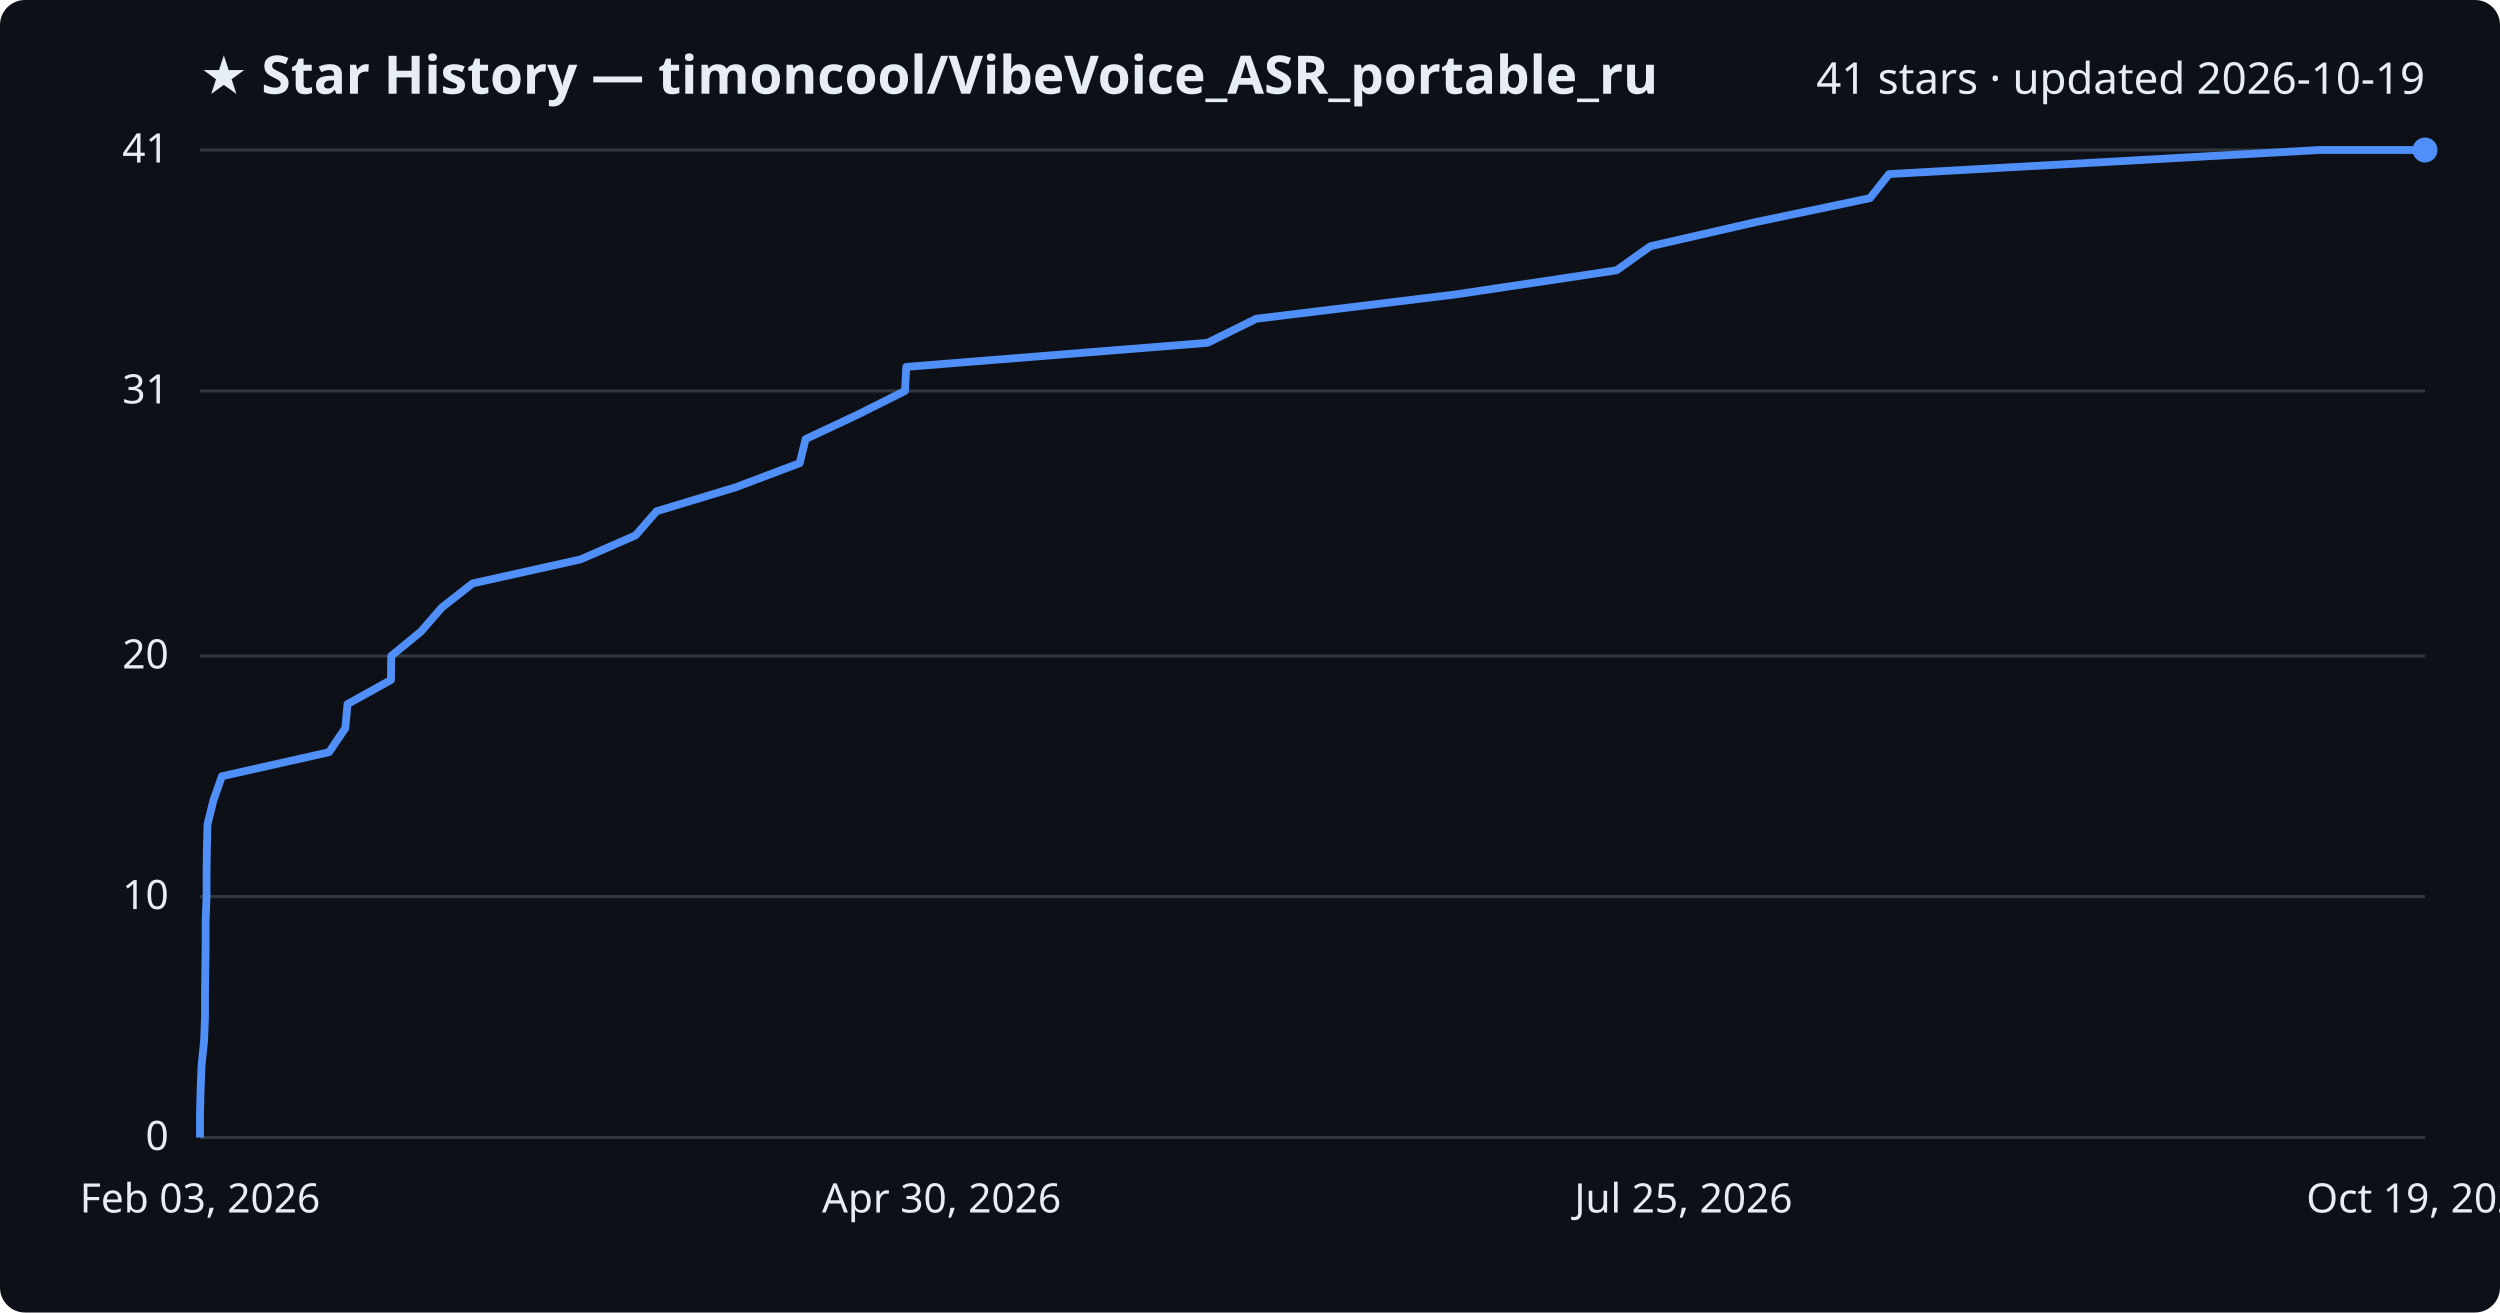
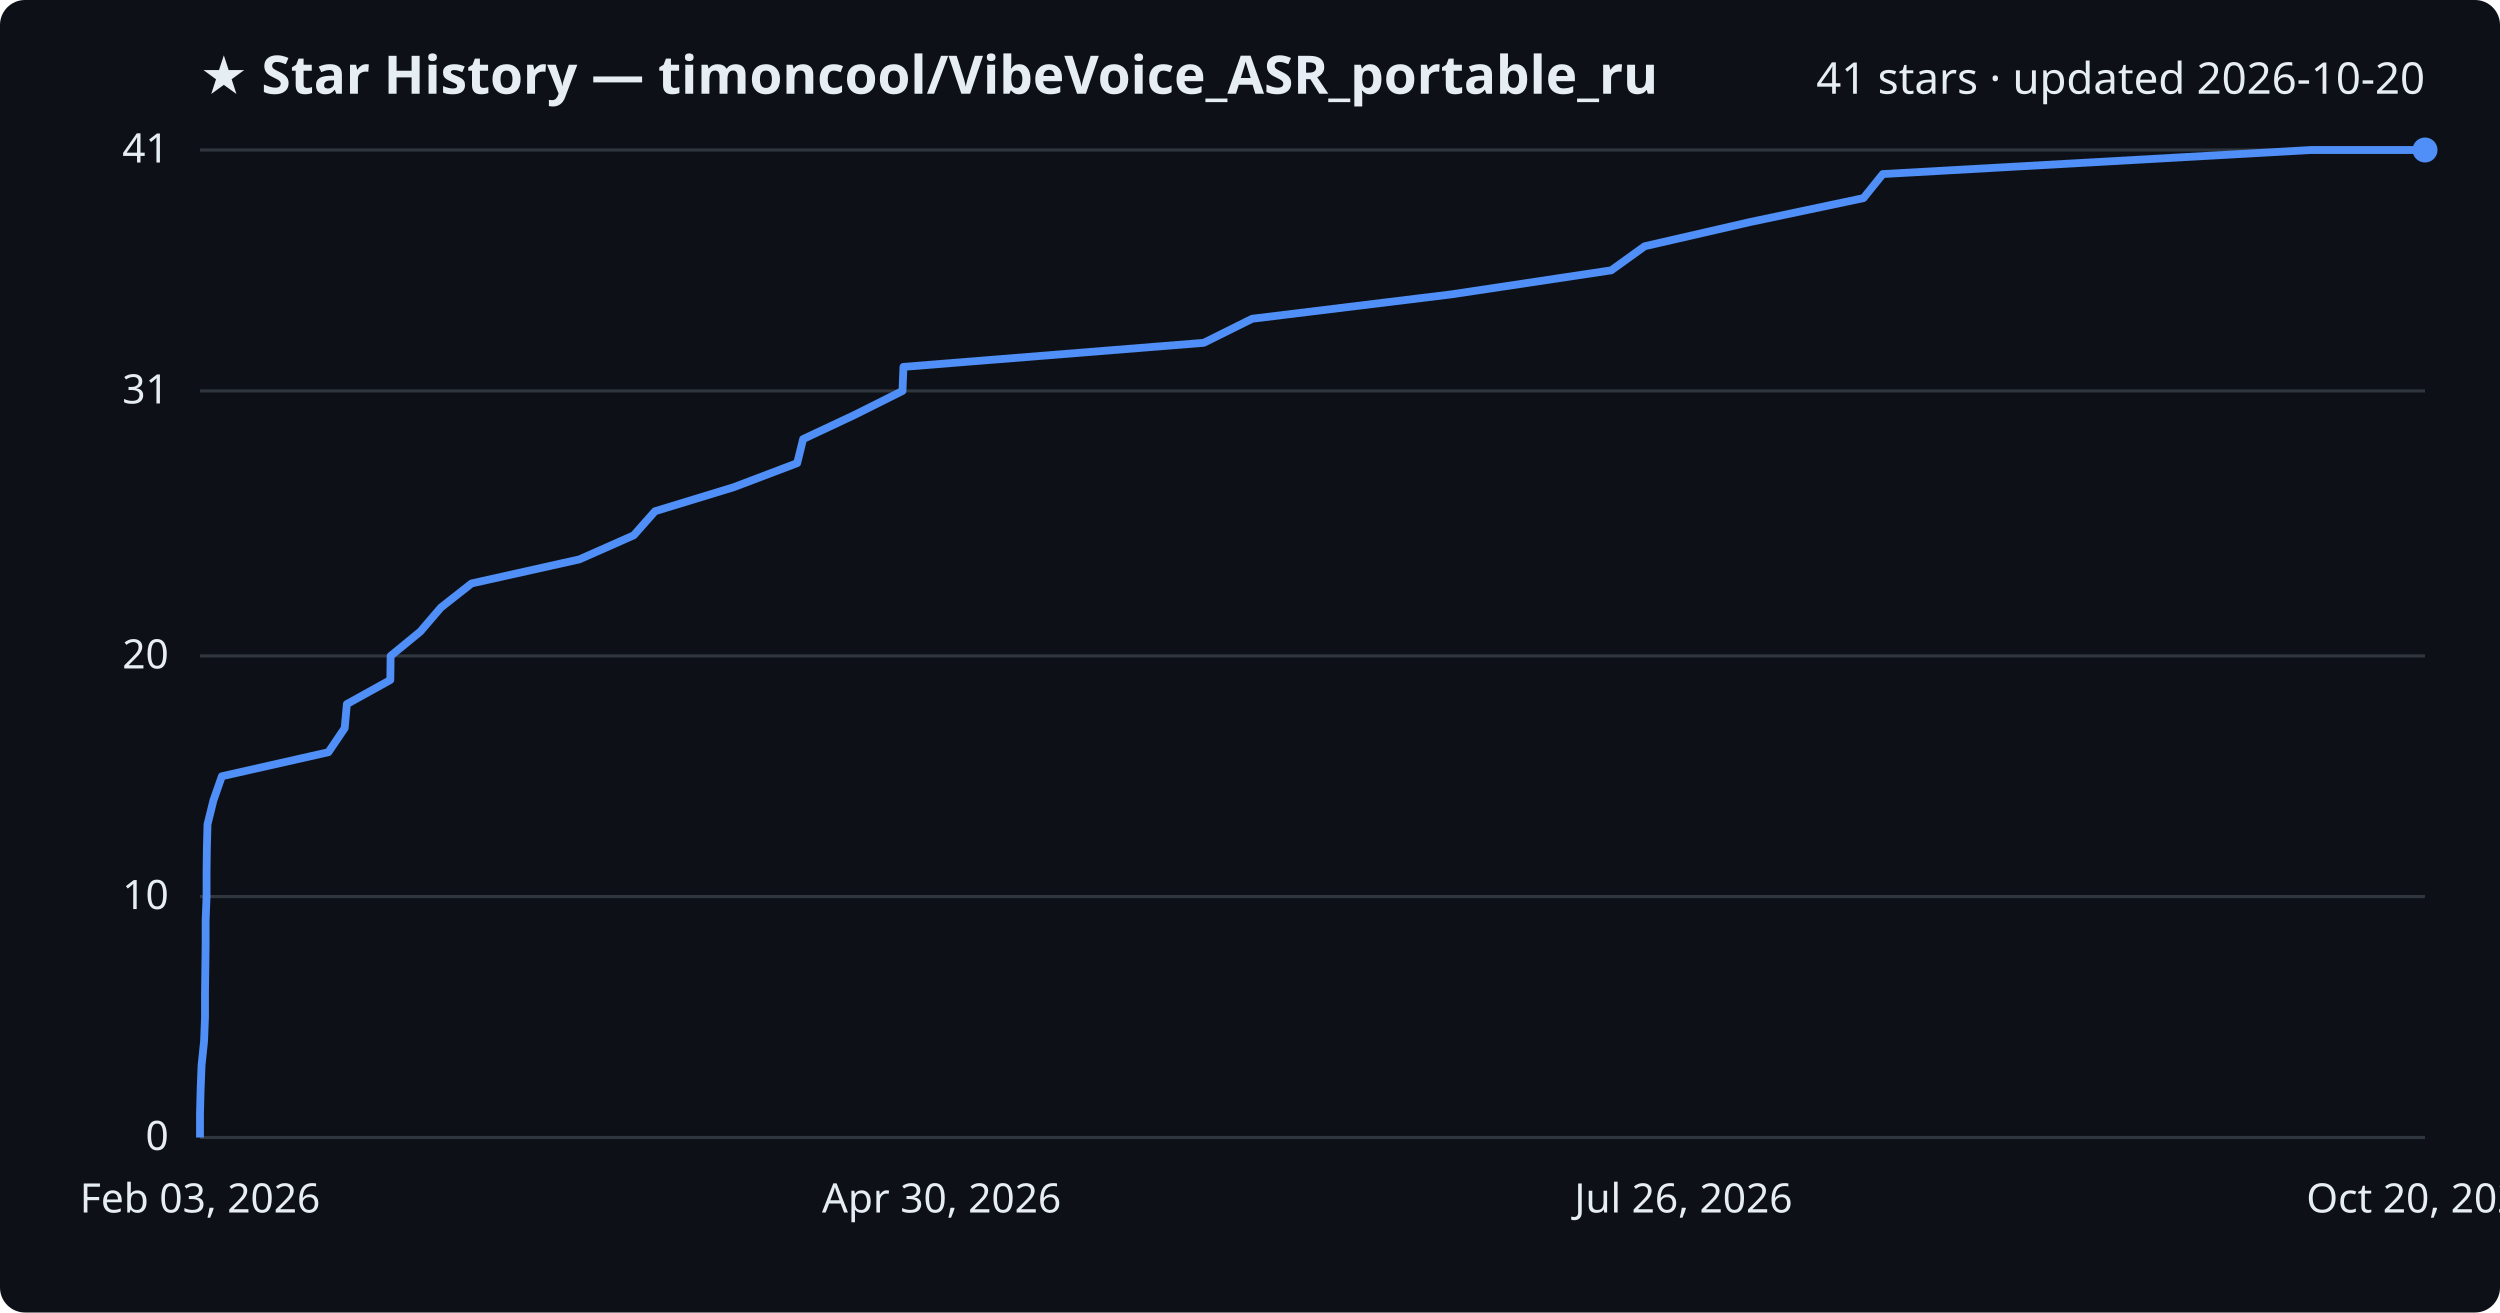
<svg xmlns="http://www.w3.org/2000/svg" viewBox="0 0 800 420" font-family="Segoe UI, sans-serif">
  <rect width="800" height="420" fill="#0d1117" rx="8" />
  <text x="64" y="30" fill="#e6edf3" font-size="17" font-weight="700">★ Star History — timoncool/VibeVoice_ASR_portable_ru</text>
-   <text x="776" y="30" fill="#e6edf3" font-size="14" text-anchor="end">41 stars · updated 2026-10-19</text>
+   <text x="776" y="30" fill="#e6edf3" font-size="14" text-anchor="end">41 stars · updated 2026-10-20</text>
  <line x1="64" y1="364.0" x2="776" y2="364.0" stroke="#30363d" stroke-width="1" />
  <text x="54" y="368.0" fill="#e6edf3" font-size="13" text-anchor="end">0</text>
  <line x1="64" y1="286.9" x2="776" y2="286.9" stroke="#30363d" stroke-width="1" />
  <text x="54" y="290.9" fill="#e6edf3" font-size="13" text-anchor="end">10</text>
  <line x1="64" y1="209.9" x2="776" y2="209.9" stroke="#30363d" stroke-width="1" />
  <text x="54" y="213.9" fill="#e6edf3" font-size="13" text-anchor="end">20</text>
  <line x1="64" y1="125.1" x2="776" y2="125.1" stroke="#30363d" stroke-width="1" />
  <text x="54" y="129.1" fill="#e6edf3" font-size="13" text-anchor="end">31</text>
  <line x1="64" y1="48.0" x2="776" y2="48.0" stroke="#30363d" stroke-width="1" />
  <text x="54" y="52.0" fill="#e6edf3" font-size="13" text-anchor="end">41</text>
-   <path d="M64.0,364.0 L64.0,356.3 L64.2,348.6 L64.5,340.9 L65.3,333.2 L65.6,325.5 L65.6,317.8 L65.7,310.0 L65.8,302.3 L65.8,294.6 L66.1,286.9 L66.1,279.2 L66.2,271.5 L66.4,263.8 L68.3,256.1 L71.0,248.4 L105.3,240.7 L110.5,233.0 L111.2,225.3 L125.1,217.6 L125.2,209.9 L134.7,202.1 L141.4,194.4 L151.2,186.7 L185.8,179.0 L203.4,171.3 L210.1,163.6 L235.5,155.9 L255.9,148.2 L257.8,140.5 L274.2,132.8 L289.6,125.1 L290.0,117.4 L386.4,109.7 L402.0,102.0 L465.9,94.2 L517.3,86.5 L528.1,78.8 L561.7,71.1 L598.4,63.4 L604.5,55.7 L742.1,48.0 L776.0,48.0" fill="none" stroke="#4f8ff7" stroke-width="2.5" stroke-linejoin="round" />
+   <path d="M64.0,364.0 L64.0,356.3 L64.2,348.6 L64.5,340.9 L65.3,333.2 L65.6,325.5 L65.6,317.8 L65.7,310.0 L65.8,302.3 L65.8,294.6 L66.1,286.9 L66.1,279.2 L66.2,271.5 L66.4,263.8 L68.3,256.1 L71.0,248.4 L105.1,240.7 L110.3,233.0 L111.0,225.3 L124.9,217.6 L125.0,209.9 L134.5,202.1 L141.1,194.4 L150.9,186.7 L185.4,179.0 L202.8,171.3 L209.6,163.6 L234.8,155.9 L255.1,148.2 L257.0,140.5 L273.4,132.8 L288.8,125.1 L289.1,117.4 L385.2,109.7 L400.7,102.0 L464.4,94.2 L515.6,86.5 L526.3,78.8 L559.8,71.1 L596.3,63.4 L602.5,55.7 L739.5,48.0 L776.0,48.0" fill="none" stroke="#4f8ff7" stroke-width="2.5" stroke-linejoin="round" />
  <circle cx="776.0" cy="48.0" r="4" fill="#4f8ff7" />
  <text x="64.0" y="388" fill="#e6edf3" font-size="13" text-anchor="middle">Feb 03, 2026</text>
  <text x="301.3" y="388" fill="#e6edf3" font-size="13" text-anchor="middle">Apr 30, 2026</text>
-   <text x="538.7" y="388" fill="#e6edf3" font-size="13" text-anchor="middle">Jul 25, 2026</text>
-   <text x="776.0" y="388" fill="#e6edf3" font-size="13" text-anchor="middle">Oct 19, 2026</text>
+   <text x="538.7" y="388" fill="#e6edf3" font-size="13" text-anchor="middle">Jul 26, 2026</text>
+   <text x="776.0" y="388" fill="#e6edf3" font-size="13" text-anchor="middle">Oct 20, 2026</text>
</svg>
